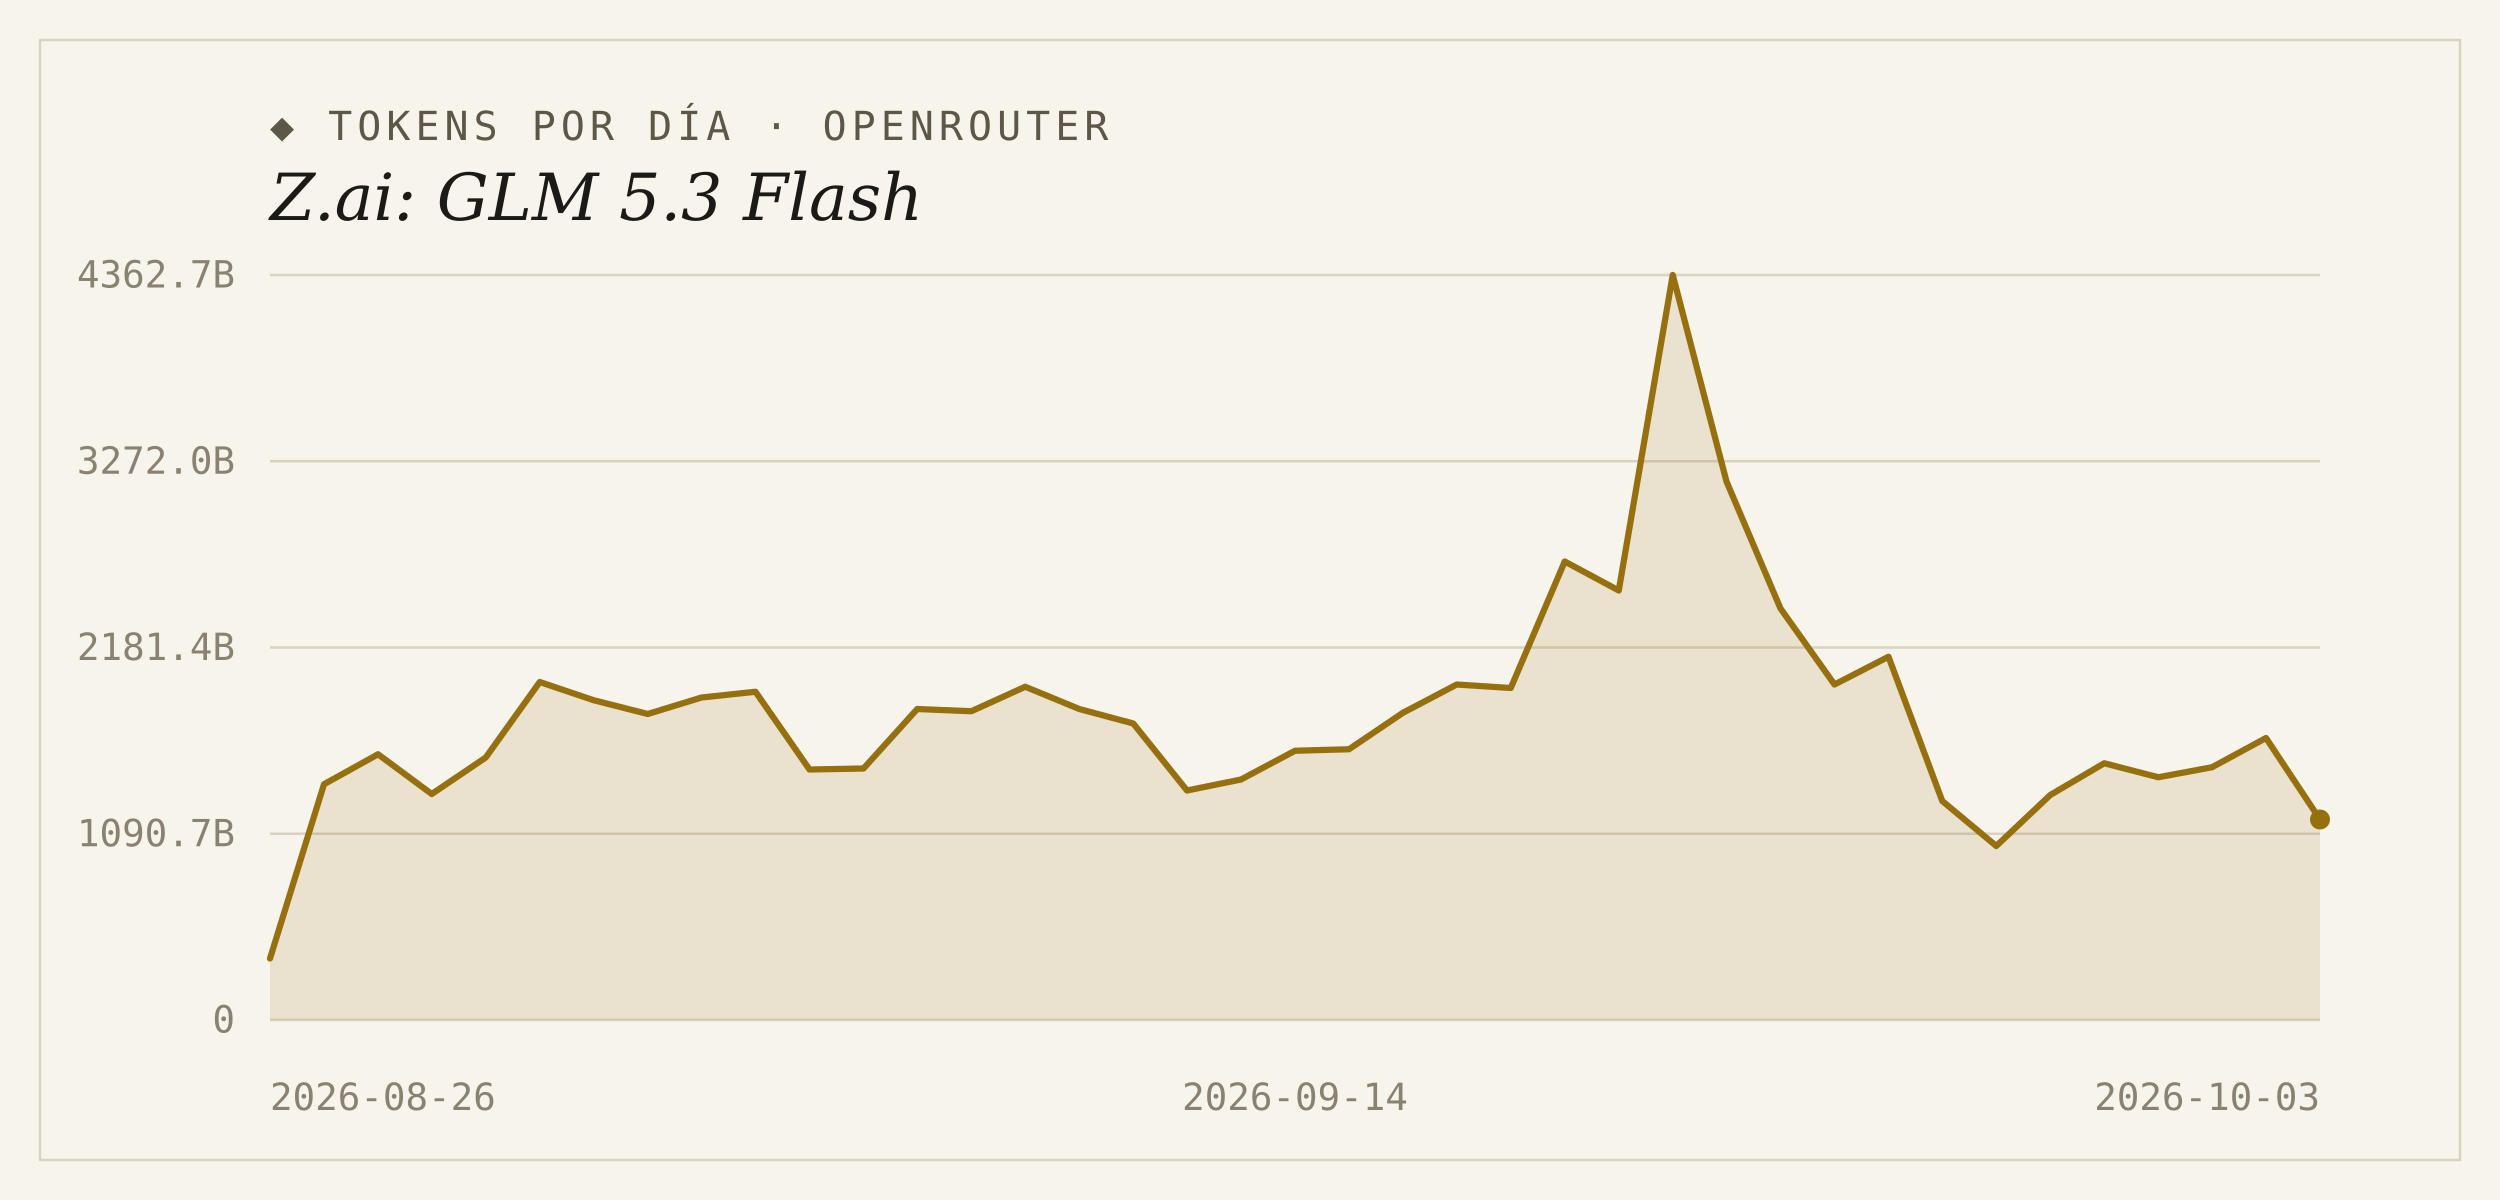
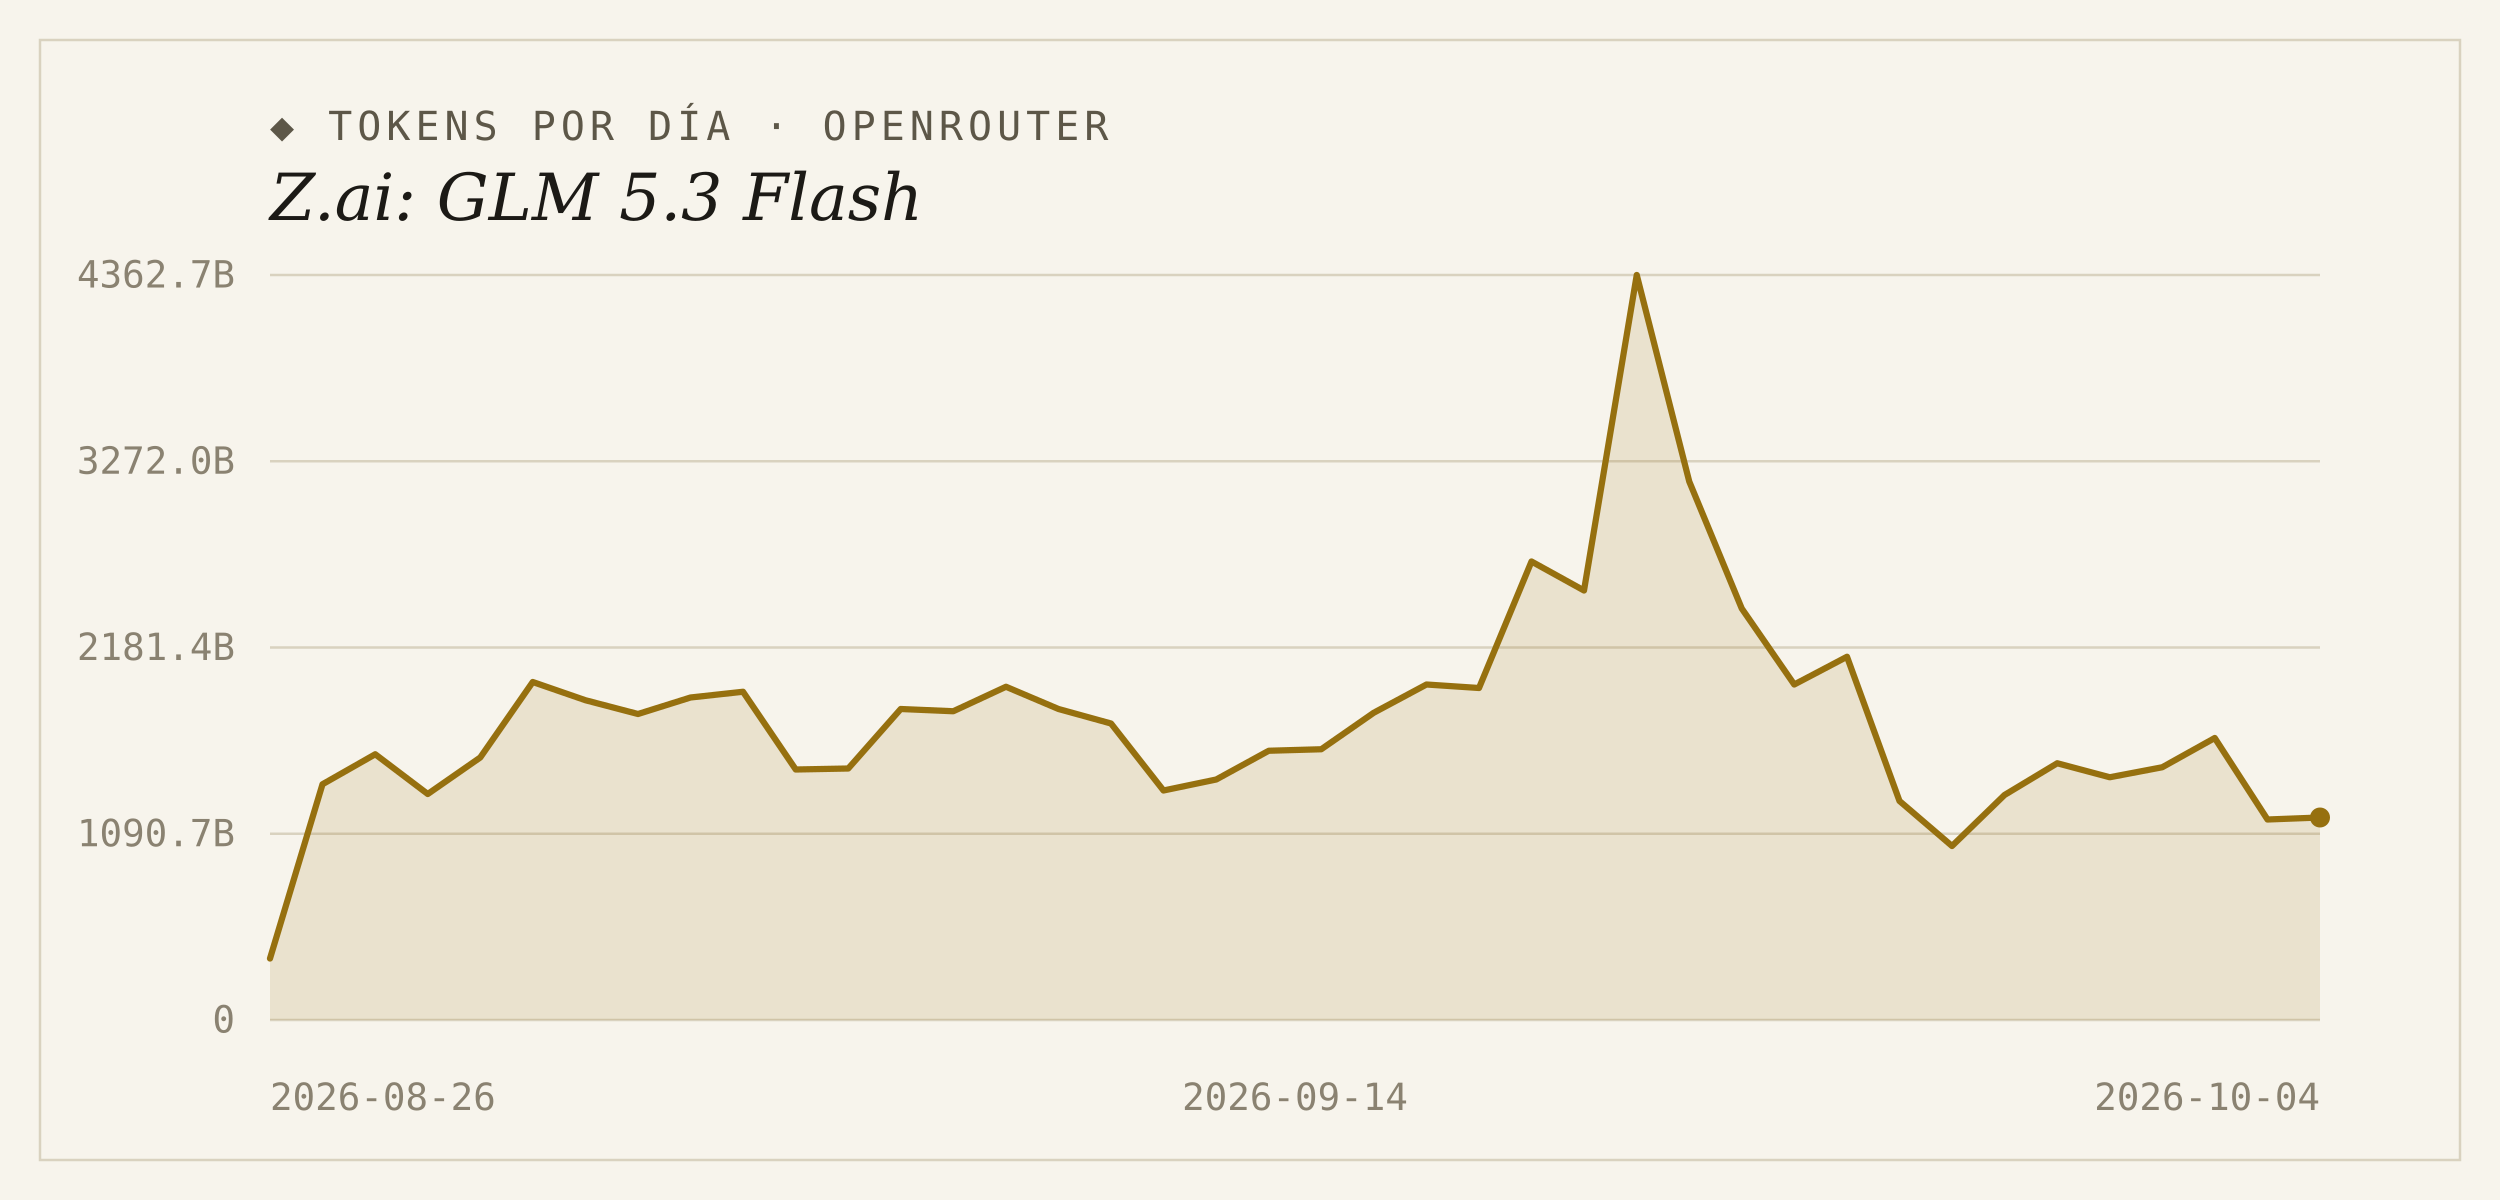
<svg xmlns="http://www.w3.org/2000/svg" width="1000" height="480" viewBox="0 0 1000 480">
  <rect width="1000" height="480" fill="#f7f4ec" />
  <rect x="16" y="16" width="968" height="448" fill="none" stroke="#d9d2bf" stroke-width="1" />
  <text x="108" y="56" font-family="'DejaVu Sans Mono', Consolas, monospace" font-size="16" letter-spacing="2" fill="#5d5748">◆ TOKENS POR DÍA · OPENROUTER</text>
  <text x="108" y="88" font-family="Georgia, 'DejaVu Serif', serif" font-size="26" font-style="italic" fill="#1c1a16">Z.ai: GLM 5.3 Flash</text>
  <line x1="108" y1="408.0" x2="928" y2="408.0" stroke="#d9d2bf" stroke-width="1" />
  <text x="94" y="413" text-anchor="end" font-family="'DejaVu Sans Mono', Consolas, monospace" font-size="15" fill="#8a8271">0</text>
  <line x1="108" y1="333.5" x2="928" y2="333.5" stroke="#d9d2bf" stroke-width="1" />
  <text x="94" y="338.5" text-anchor="end" font-family="'DejaVu Sans Mono', Consolas, monospace" font-size="15" fill="#8a8271">1090.7B</text>
  <line x1="108" y1="259.0" x2="928" y2="259.0" stroke="#d9d2bf" stroke-width="1" />
  <text x="94" y="264" text-anchor="end" font-family="'DejaVu Sans Mono', Consolas, monospace" font-size="15" fill="#8a8271">2181.4B</text>
  <line x1="108" y1="184.5" x2="928" y2="184.5" stroke="#d9d2bf" stroke-width="1" />
  <text x="94" y="189.5" text-anchor="end" font-family="'DejaVu Sans Mono', Consolas, monospace" font-size="15" fill="#8a8271">3272.0B</text>
  <line x1="108" y1="110.0" x2="928" y2="110.0" stroke="#d9d2bf" stroke-width="1" />
  <text x="94" y="115" text-anchor="end" font-family="'DejaVu Sans Mono', Consolas, monospace" font-size="15" fill="#8a8271">4362.7B</text>
-   <path d="M 108,408.0 L 108.0,383.4 L 129.6,313.7 L 151.2,301.7 L 172.7,317.6 L 194.3,303.0 L 215.9,272.8 L 237.5,280.1 L 259.1,285.6 L 280.6,279.0 L 302.2,276.7 L 323.8,307.8 L 345.4,307.4 L 366.9,283.6 L 388.5,284.5 L 410.1,274.7 L 431.7,283.6 L 453.3,289.4 L 474.8,316.2 L 496.4,311.8 L 518.0,300.3 L 539.6,299.7 L 561.2,285.1 L 582.7,273.8 L 604.3,275.2 L 625.9,224.6 L 647.5,236.2 L 669.1,110.0 L 690.6,192.6 L 712.2,243.4 L 733.8,273.8 L 755.4,262.7 L 776.9,320.4 L 798.5,338.4 L 820.1,318.0 L 841.7,305.3 L 863.3,310.9 L 884.8,306.9 L 906.4,295.2 L 928.0,327.8 L 928.0,408.0 Z" fill="#96700f" fill-opacity="0.14" />
-   <polyline points="108.0,383.4 129.6,313.7 151.2,301.7 172.7,317.6 194.3,303.0 215.9,272.8 237.5,280.1 259.1,285.6 280.6,279.0 302.2,276.7 323.8,307.8 345.4,307.4 366.9,283.6 388.5,284.5 410.1,274.7 431.7,283.6 453.3,289.4 474.8,316.2 496.4,311.8 518.0,300.3 539.6,299.7 561.2,285.1 582.7,273.8 604.3,275.2 625.9,224.6 647.5,236.2 669.1,110.0 690.6,192.6 712.2,243.4 733.8,273.8 755.4,262.7 776.9,320.4 798.5,338.4 820.1,318.0 841.7,305.3 863.3,310.9 884.8,306.9 906.4,295.2 928.0,327.8" fill="none" stroke="#96700f" stroke-width="2.5" stroke-linejoin="round" stroke-linecap="round" />
-   <circle cx="928.0" cy="327.8" r="4" fill="#96700f" />
+   <path d="M 108,408.0 L 108.0,383.4 L 129.0,313.7 L 150.1,301.7 L 171.1,317.6 L 192.1,303.0 L 213.1,272.8 L 234.2,280.1 L 255.2,285.6 L 276.2,279.0 L 297.2,276.7 L 318.3,307.8 L 339.3,307.4 L 360.3,283.6 L 381.3,284.5 L 402.4,274.7 L 423.4,283.6 L 444.4,289.4 L 465.4,316.2 L 486.5,311.8 L 507.5,300.3 L 528.5,299.7 L 549.5,285.1 L 570.6,273.8 L 591.6,275.2 L 612.6,224.6 L 633.6,236.2 L 654.7,110.0 L 675.7,192.6 L 696.7,243.4 L 717.7,273.8 L 738.8,262.7 L 759.8,320.4 L 780.8,338.4 L 801.8,318.0 L 822.9,305.3 L 843.9,310.9 L 864.9,306.9 L 885.9,295.2 L 907.0,327.8 L 928.0,327.0 L 928.0,408.0 Z" fill="#96700f" fill-opacity="0.14" />
+   <polyline points="108.0,383.4 129.0,313.7 150.1,301.7 171.1,317.6 192.1,303.0 213.1,272.8 234.2,280.1 255.2,285.6 276.2,279.0 297.2,276.7 318.3,307.8 339.3,307.4 360.3,283.6 381.3,284.5 402.4,274.7 423.4,283.6 444.4,289.4 465.4,316.2 486.5,311.8 507.5,300.3 528.5,299.7 549.5,285.1 570.6,273.8 591.6,275.2 612.6,224.6 633.6,236.2 654.7,110.0 675.7,192.6 696.7,243.4 717.7,273.8 738.8,262.7 759.8,320.4 780.8,338.4 801.8,318.0 822.9,305.3 843.9,310.9 864.9,306.9 885.9,295.2 907.0,327.8 928.0,327.0" fill="none" stroke="#96700f" stroke-width="2.5" stroke-linejoin="round" stroke-linecap="round" />
+   <circle cx="928.0" cy="327.0" r="4" fill="#96700f" />
  <text x="108" y="444" text-anchor="start" font-family="'DejaVu Sans Mono', Consolas, monospace" font-size="15" fill="#8a8271">2026-08-26</text>
  <text x="518" y="444" text-anchor="middle" font-family="'DejaVu Sans Mono', Consolas, monospace" font-size="15" fill="#8a8271">2026-09-14</text>
-   <text x="928" y="444" text-anchor="end" font-family="'DejaVu Sans Mono', Consolas, monospace" font-size="15" fill="#8a8271">2026-10-03</text>
+   <text x="928" y="444" text-anchor="end" font-family="'DejaVu Sans Mono', Consolas, monospace" font-size="15" fill="#8a8271">2026-10-04</text>
</svg>
